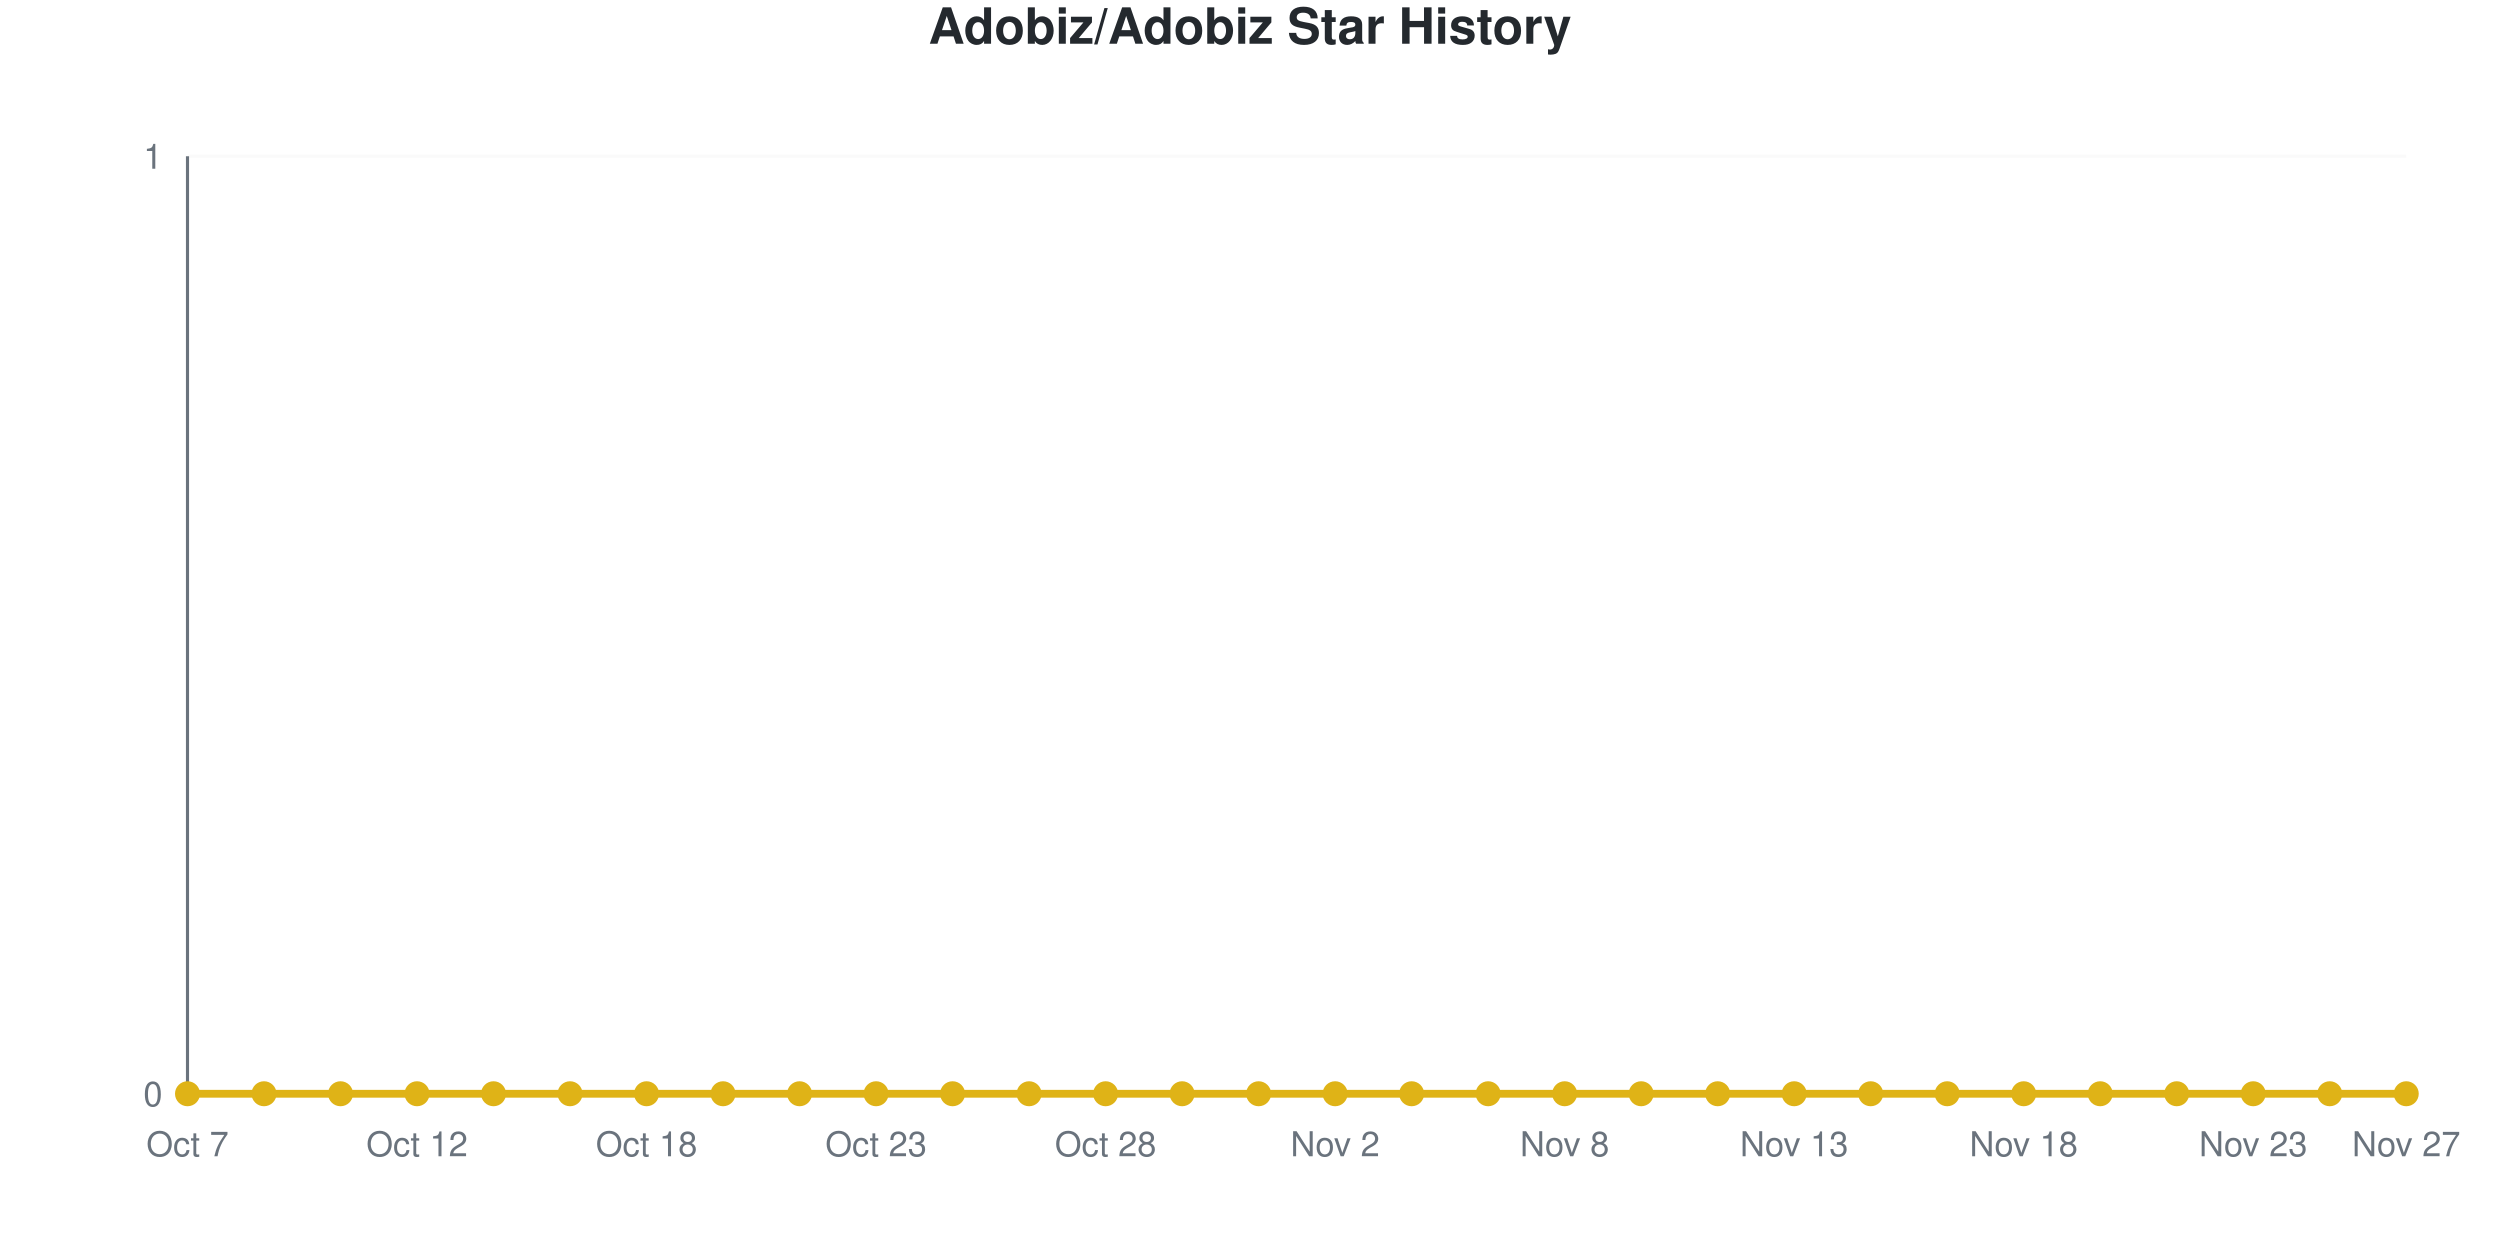
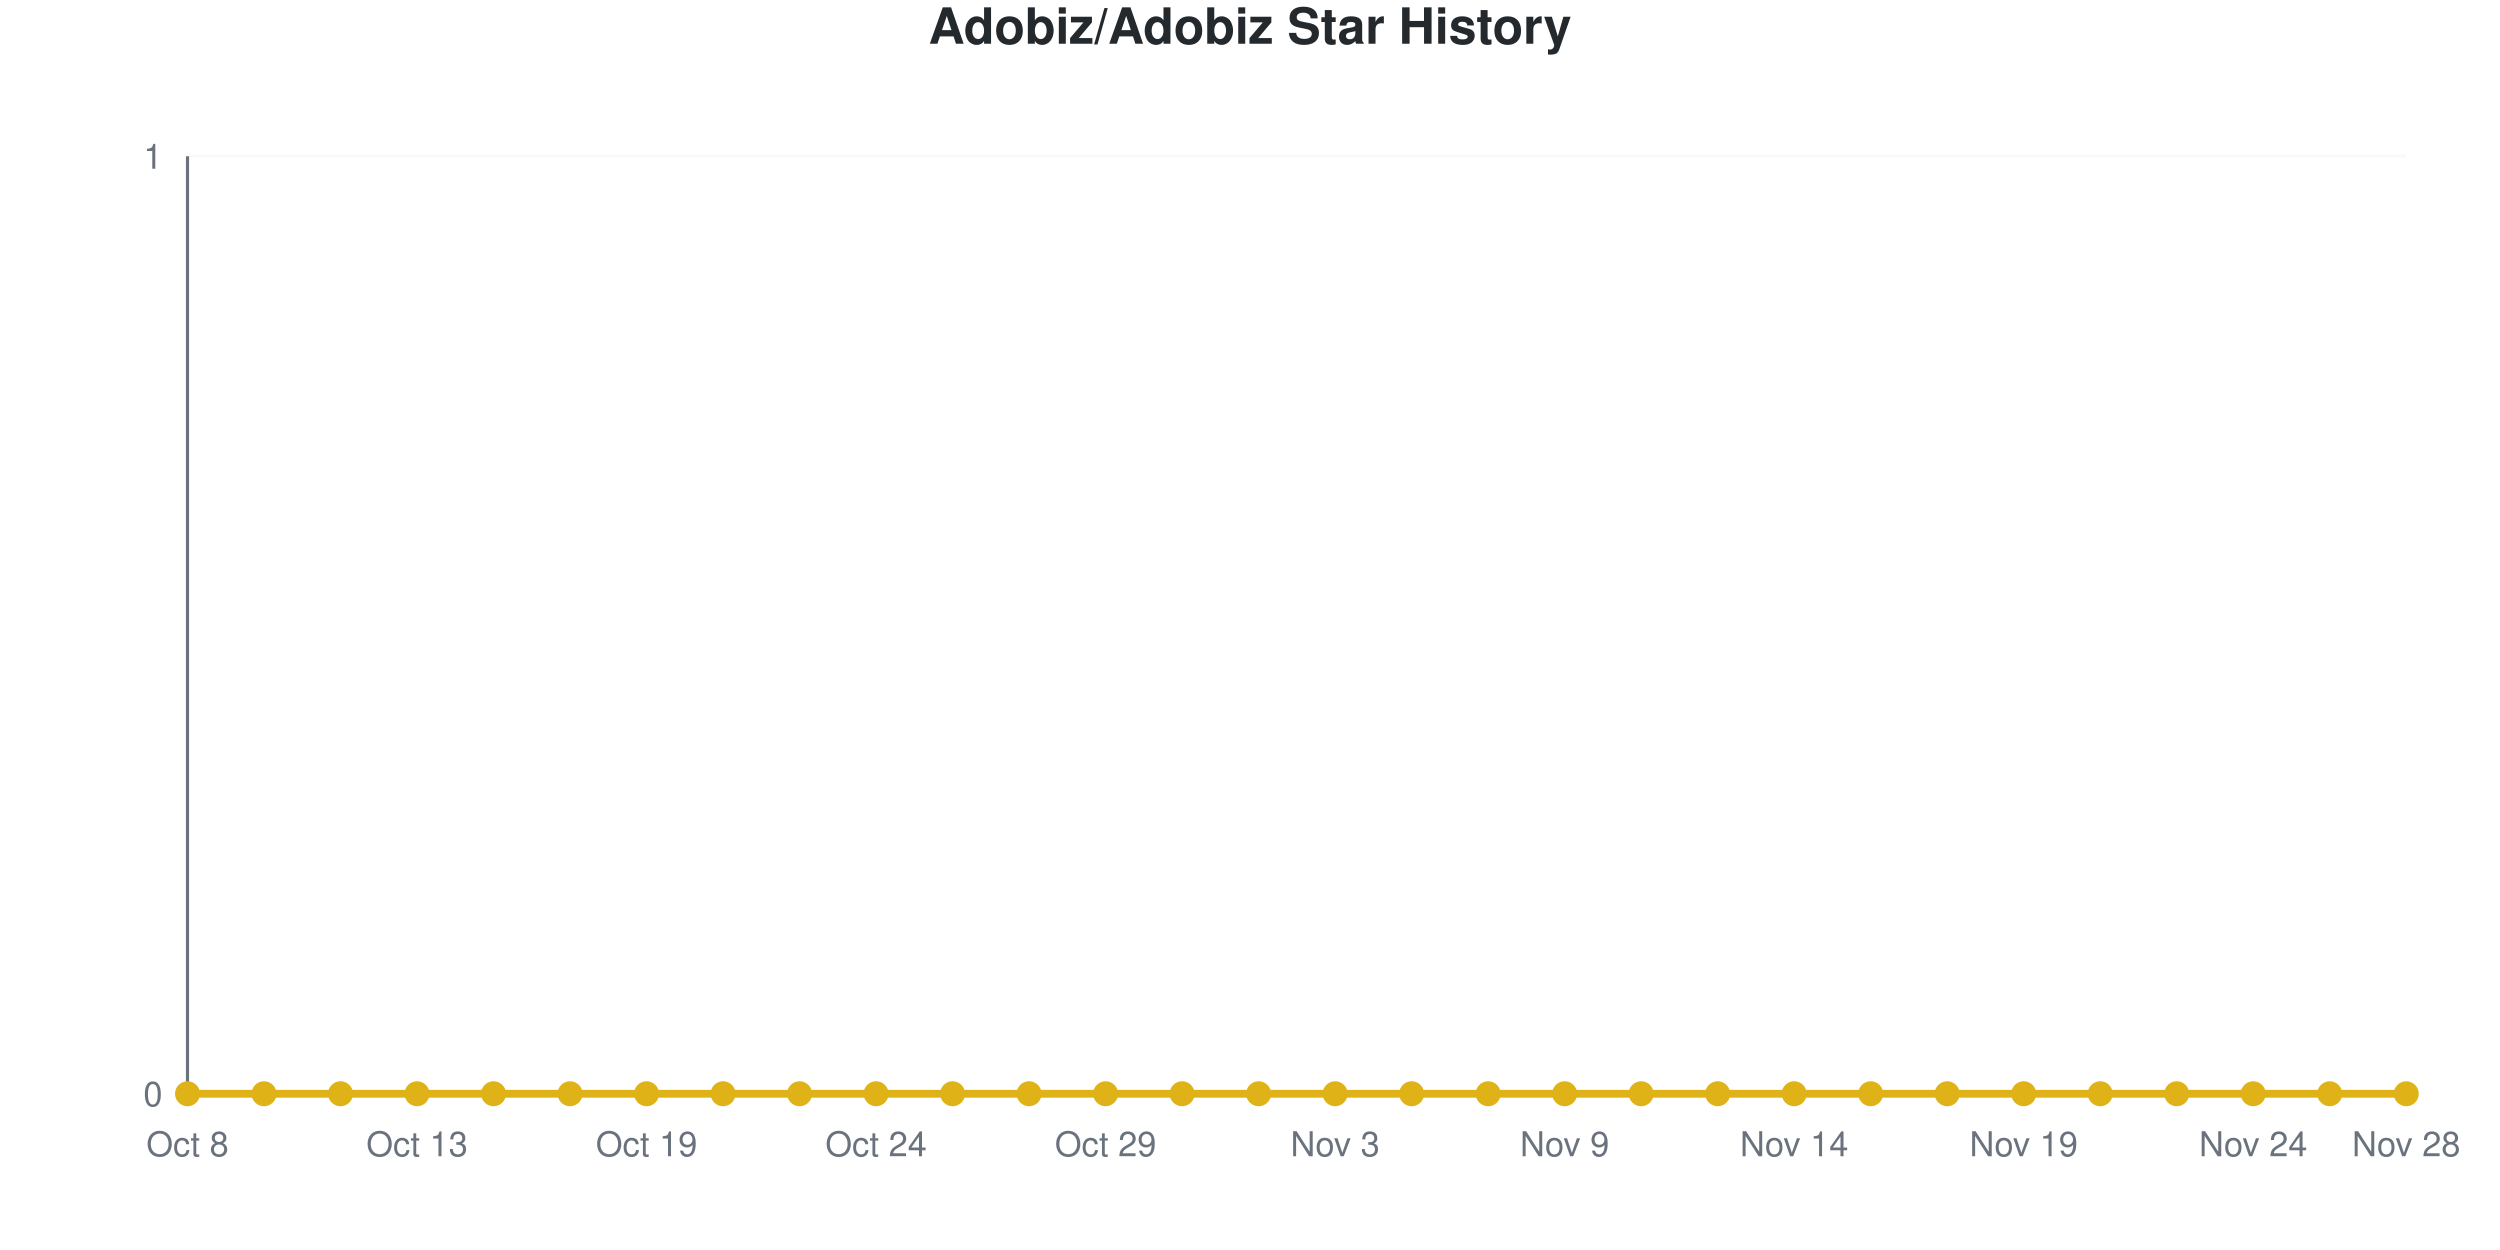
<svg xmlns="http://www.w3.org/2000/svg" viewBox="0 0 800 400" width="800" height="400" role="img">
  <style>
    @media (prefers-reduced-motion: no-preference) {
      @keyframes drawLine {
        to { stroke-dashoffset: 0; }
      }
      @keyframes fadeInPoint {
        0% { opacity: 0; }
        100% { opacity: 1; }
      }
      .data-line-0 {
        stroke-dasharray: 1065;
        stroke-dashoffset: 1065;
        animation: drawLine 2s ease-out forwards;
      }
      .data-point {
        opacity: 0;
        animation: fadeInPoint 0.5s ease-out forwards;
      }
    }
    .chart-bg { fill: #fff; }
    .chart-text { fill: #24292e; }
    .chart-muted { fill: #6a737d; }
    .chart-grid { stroke: #eee; }
    .chart-axis { stroke: #6a737d; }
    @media (prefers-color-scheme: dark) {
      .chart-bg { fill: #0d1117; }
      .chart-text { fill: #e6edf3; }
      .chart-muted { fill: #8b949e; }
      .chart-grid { stroke: #21262d; }
      .chart-axis { stroke: #8b949e; }
    }
  </style>
  <rect width="800" height="400" class="chart-bg" />
  <text x="400" y="14" text-anchor="middle" class="chart-text" font-size="16" font-weight="bold" font-family="-apple-system, BlinkMacSystemFont, 'Segoe UI', Helvetica, Arial, sans-serif">Adobiz/Adobiz Star History</text>
  <g class="grid">
    <line x1="60" y1="350" x2="770" y2="350" class="chart-grid" stroke-opacity="0.3" />
    <text x="52" y="354" text-anchor="end" class="chart-muted" font-size="11" font-family="-apple-system, BlinkMacSystemFont, 'Segoe UI', Helvetica, Arial, sans-serif">0</text>
    <line x1="60" y1="50" x2="770" y2="50" class="chart-grid" stroke-opacity="0.3" />
    <text x="52" y="54" text-anchor="end" class="chart-muted" font-size="11" font-family="-apple-system, BlinkMacSystemFont, 'Segoe UI', Helvetica, Arial, sans-serif">1</text>
  </g>
  <g class="milestones">
    
  </g>
  <g class="x-axis">
-     <text x="60" y="370" text-anchor="middle" class="chart-muted" font-size="11" font-family="-apple-system, BlinkMacSystemFont, 'Segoe UI', Helvetica, Arial, sans-serif">Oct 7</text>
-     <text x="133.448" y="370" text-anchor="middle" class="chart-muted" font-size="11" font-family="-apple-system, BlinkMacSystemFont, 'Segoe UI', Helvetica, Arial, sans-serif">Oct 12</text>
-     <text x="206.897" y="370" text-anchor="middle" class="chart-muted" font-size="11" font-family="-apple-system, BlinkMacSystemFont, 'Segoe UI', Helvetica, Arial, sans-serif">Oct 18</text>
-     <text x="280.345" y="370" text-anchor="middle" class="chart-muted" font-size="11" font-family="-apple-system, BlinkMacSystemFont, 'Segoe UI', Helvetica, Arial, sans-serif">Oct 23</text>
-     <text x="353.793" y="370" text-anchor="middle" class="chart-muted" font-size="11" font-family="-apple-system, BlinkMacSystemFont, 'Segoe UI', Helvetica, Arial, sans-serif">Oct 28</text>
-     <text x="427.241" y="370" text-anchor="middle" class="chart-muted" font-size="11" font-family="-apple-system, BlinkMacSystemFont, 'Segoe UI', Helvetica, Arial, sans-serif">Nov 2</text>
-     <text x="500.69" y="370" text-anchor="middle" class="chart-muted" font-size="11" font-family="-apple-system, BlinkMacSystemFont, 'Segoe UI', Helvetica, Arial, sans-serif">Nov 8</text>
-     <text x="574.138" y="370" text-anchor="middle" class="chart-muted" font-size="11" font-family="-apple-system, BlinkMacSystemFont, 'Segoe UI', Helvetica, Arial, sans-serif">Nov 13</text>
-     <text x="647.586" y="370" text-anchor="middle" class="chart-muted" font-size="11" font-family="-apple-system, BlinkMacSystemFont, 'Segoe UI', Helvetica, Arial, sans-serif">Nov 18</text>
-     <text x="721.034" y="370" text-anchor="middle" class="chart-muted" font-size="11" font-family="-apple-system, BlinkMacSystemFont, 'Segoe UI', Helvetica, Arial, sans-serif">Nov 23</text>
-     <text x="770" y="370" text-anchor="middle" class="chart-muted" font-size="11" font-family="-apple-system, BlinkMacSystemFont, 'Segoe UI', Helvetica, Arial, sans-serif">Nov 27</text>
+     <text x="60" y="370" text-anchor="middle" class="chart-muted" font-size="11" font-family="-apple-system, BlinkMacSystemFont, 'Segoe UI', Helvetica, Arial, sans-serif">Oct 8</text>
+     <text x="133.448" y="370" text-anchor="middle" class="chart-muted" font-size="11" font-family="-apple-system, BlinkMacSystemFont, 'Segoe UI', Helvetica, Arial, sans-serif">Oct 13</text>
+     <text x="206.897" y="370" text-anchor="middle" class="chart-muted" font-size="11" font-family="-apple-system, BlinkMacSystemFont, 'Segoe UI', Helvetica, Arial, sans-serif">Oct 19</text>
+     <text x="280.345" y="370" text-anchor="middle" class="chart-muted" font-size="11" font-family="-apple-system, BlinkMacSystemFont, 'Segoe UI', Helvetica, Arial, sans-serif">Oct 24</text>
+     <text x="353.793" y="370" text-anchor="middle" class="chart-muted" font-size="11" font-family="-apple-system, BlinkMacSystemFont, 'Segoe UI', Helvetica, Arial, sans-serif">Oct 29</text>
+     <text x="427.241" y="370" text-anchor="middle" class="chart-muted" font-size="11" font-family="-apple-system, BlinkMacSystemFont, 'Segoe UI', Helvetica, Arial, sans-serif">Nov 3</text>
+     <text x="500.69" y="370" text-anchor="middle" class="chart-muted" font-size="11" font-family="-apple-system, BlinkMacSystemFont, 'Segoe UI', Helvetica, Arial, sans-serif">Nov 9</text>
+     <text x="574.138" y="370" text-anchor="middle" class="chart-muted" font-size="11" font-family="-apple-system, BlinkMacSystemFont, 'Segoe UI', Helvetica, Arial, sans-serif">Nov 14</text>
+     <text x="647.586" y="370" text-anchor="middle" class="chart-muted" font-size="11" font-family="-apple-system, BlinkMacSystemFont, 'Segoe UI', Helvetica, Arial, sans-serif">Nov 19</text>
+     <text x="721.034" y="370" text-anchor="middle" class="chart-muted" font-size="11" font-family="-apple-system, BlinkMacSystemFont, 'Segoe UI', Helvetica, Arial, sans-serif">Nov 24</text>
+     <text x="770" y="370" text-anchor="middle" class="chart-muted" font-size="11" font-family="-apple-system, BlinkMacSystemFont, 'Segoe UI', Helvetica, Arial, sans-serif">Nov 28</text>
  </g>
  <line x1="60" y1="50" x2="60" y2="350" class="chart-axis" stroke-width="1" />
  <line x1="60" y1="350" x2="770" y2="350" class="chart-axis" stroke-width="1" />
  <path d="M60,350 L60,350 C68.161,350 76.322,350 84.483,350 C92.644,350 100.805,350 108.966,350 C117.126,350 125.287,350 133.448,350 C141.609,350 149.77,350 157.931,350 C166.092,350 174.253,350 182.414,350 C190.575,350 198.736,350 206.897,350 C215.057,350 223.218,350 231.379,350 C239.54,350 247.701,350 255.862,350 C264.023,350 272.184,350 280.345,350 C288.506,350 296.667,350 304.828,350 C312.989,350 321.149,350 329.31,350 C337.471,350 345.632,350 353.793,350 C361.954,350 370.115,350 378.276,350 C386.437,350 394.598,350 402.759,350 C410.92,350 419.08,350 427.241,350 C435.402,350 443.563,350 451.724,350 C459.885,350 468.046,350 476.207,350 C484.368,350 492.529,350 500.69,350 C508.851,350 517.011,350 525.172,350 C533.333,350 541.494,350 549.655,350 C557.816,350 565.977,350 574.138,350 C582.299,350 590.46,350 598.621,350 C606.782,350 614.943,350 623.103,350 C631.264,350 639.425,350 647.586,350 C655.747,350 663.908,350 672.069,350 C680.23,350 688.391,350 696.552,350 C704.713,350 712.874,350 721.034,350 C729.195,350 737.356,350 745.517,350 C753.678,350 761.839,350 770,350 L770,350 L60,350 Z" fill="#dfb317" fill-opacity="0.1" />
  <path d="M60,350 L60,350 C68.161,350 76.322,350 84.483,350 C92.644,350 100.805,350 108.966,350 C117.126,350 125.287,350 133.448,350 C141.609,350 149.77,350 157.931,350 C166.092,350 174.253,350 182.414,350 C190.575,350 198.736,350 206.897,350 C215.057,350 223.218,350 231.379,350 C239.54,350 247.701,350 255.862,350 C264.023,350 272.184,350 280.345,350 C288.506,350 296.667,350 304.828,350 C312.989,350 321.149,350 329.31,350 C337.471,350 345.632,350 353.793,350 C361.954,350 370.115,350 378.276,350 C386.437,350 394.598,350 402.759,350 C410.92,350 419.08,350 427.241,350 C435.402,350 443.563,350 451.724,350 C459.885,350 468.046,350 476.207,350 C484.368,350 492.529,350 500.69,350 C508.851,350 517.011,350 525.172,350 C533.333,350 541.494,350 549.655,350 C557.816,350 565.977,350 574.138,350 C582.299,350 590.46,350 598.621,350 C606.782,350 614.943,350 623.103,350 C631.264,350 639.425,350 647.586,350 C655.747,350 663.908,350 672.069,350 C680.23,350 688.391,350 696.552,350 C704.713,350 712.874,350 721.034,350 C729.195,350 737.356,350 745.517,350 C753.678,350 761.839,350 770,350" fill="none" stroke="#dfb317" stroke-width="2.5" class="data-line-0" />
  <g class="points">
    <circle cx="60" cy="350" r="4" fill="#dfb317" class="data-point" style="animation-delay: 1.50s" />
    <circle cx="84.483" cy="350" r="4" fill="#dfb317" class="data-point" style="animation-delay: 1.55s" />
    <circle cx="108.966" cy="350" r="4" fill="#dfb317" class="data-point" style="animation-delay: 1.60s" />
    <circle cx="133.448" cy="350" r="4" fill="#dfb317" class="data-point" style="animation-delay: 1.65s" />
    <circle cx="157.931" cy="350" r="4" fill="#dfb317" class="data-point" style="animation-delay: 1.70s" />
    <circle cx="182.414" cy="350" r="4" fill="#dfb317" class="data-point" style="animation-delay: 1.75s" />
    <circle cx="206.897" cy="350" r="4" fill="#dfb317" class="data-point" style="animation-delay: 1.80s" />
    <circle cx="231.379" cy="350" r="4" fill="#dfb317" class="data-point" style="animation-delay: 1.85s" />
    <circle cx="255.862" cy="350" r="4" fill="#dfb317" class="data-point" style="animation-delay: 1.90s" />
    <circle cx="280.345" cy="350" r="4" fill="#dfb317" class="data-point" style="animation-delay: 1.95s" />
    <circle cx="304.828" cy="350" r="4" fill="#dfb317" class="data-point" style="animation-delay: 2.00s" />
    <circle cx="329.31" cy="350" r="4" fill="#dfb317" class="data-point" style="animation-delay: 2.05s" />
    <circle cx="353.793" cy="350" r="4" fill="#dfb317" class="data-point" style="animation-delay: 2.10s" />
    <circle cx="378.276" cy="350" r="4" fill="#dfb317" class="data-point" style="animation-delay: 2.15s" />
    <circle cx="402.759" cy="350" r="4" fill="#dfb317" class="data-point" style="animation-delay: 2.20s" />
    <circle cx="427.241" cy="350" r="4" fill="#dfb317" class="data-point" style="animation-delay: 2.25s" />
    <circle cx="451.724" cy="350" r="4" fill="#dfb317" class="data-point" style="animation-delay: 2.30s" />
    <circle cx="476.207" cy="350" r="4" fill="#dfb317" class="data-point" style="animation-delay: 2.35s" />
    <circle cx="500.69" cy="350" r="4" fill="#dfb317" class="data-point" style="animation-delay: 2.40s" />
    <circle cx="525.172" cy="350" r="4" fill="#dfb317" class="data-point" style="animation-delay: 2.45s" />
    <circle cx="549.655" cy="350" r="4" fill="#dfb317" class="data-point" style="animation-delay: 2.50s" />
    <circle cx="574.138" cy="350" r="4" fill="#dfb317" class="data-point" style="animation-delay: 2.55s" />
    <circle cx="598.621" cy="350" r="4" fill="#dfb317" class="data-point" style="animation-delay: 2.60s" />
    <circle cx="623.103" cy="350" r="4" fill="#dfb317" class="data-point" style="animation-delay: 2.65s" />
    <circle cx="647.586" cy="350" r="4" fill="#dfb317" class="data-point" style="animation-delay: 2.70s" />
    <circle cx="672.069" cy="350" r="4" fill="#dfb317" class="data-point" style="animation-delay: 2.75s" />
    <circle cx="696.552" cy="350" r="4" fill="#dfb317" class="data-point" style="animation-delay: 2.80s" />
    <circle cx="721.034" cy="350" r="4" fill="#dfb317" class="data-point" style="animation-delay: 2.85s" />
    <circle cx="745.517" cy="350" r="4" fill="#dfb317" class="data-point" style="animation-delay: 2.90s" />
    <circle cx="770" cy="350" r="4" fill="#dfb317" class="data-point" style="animation-delay: 2.95s" />
  </g>
</svg>
